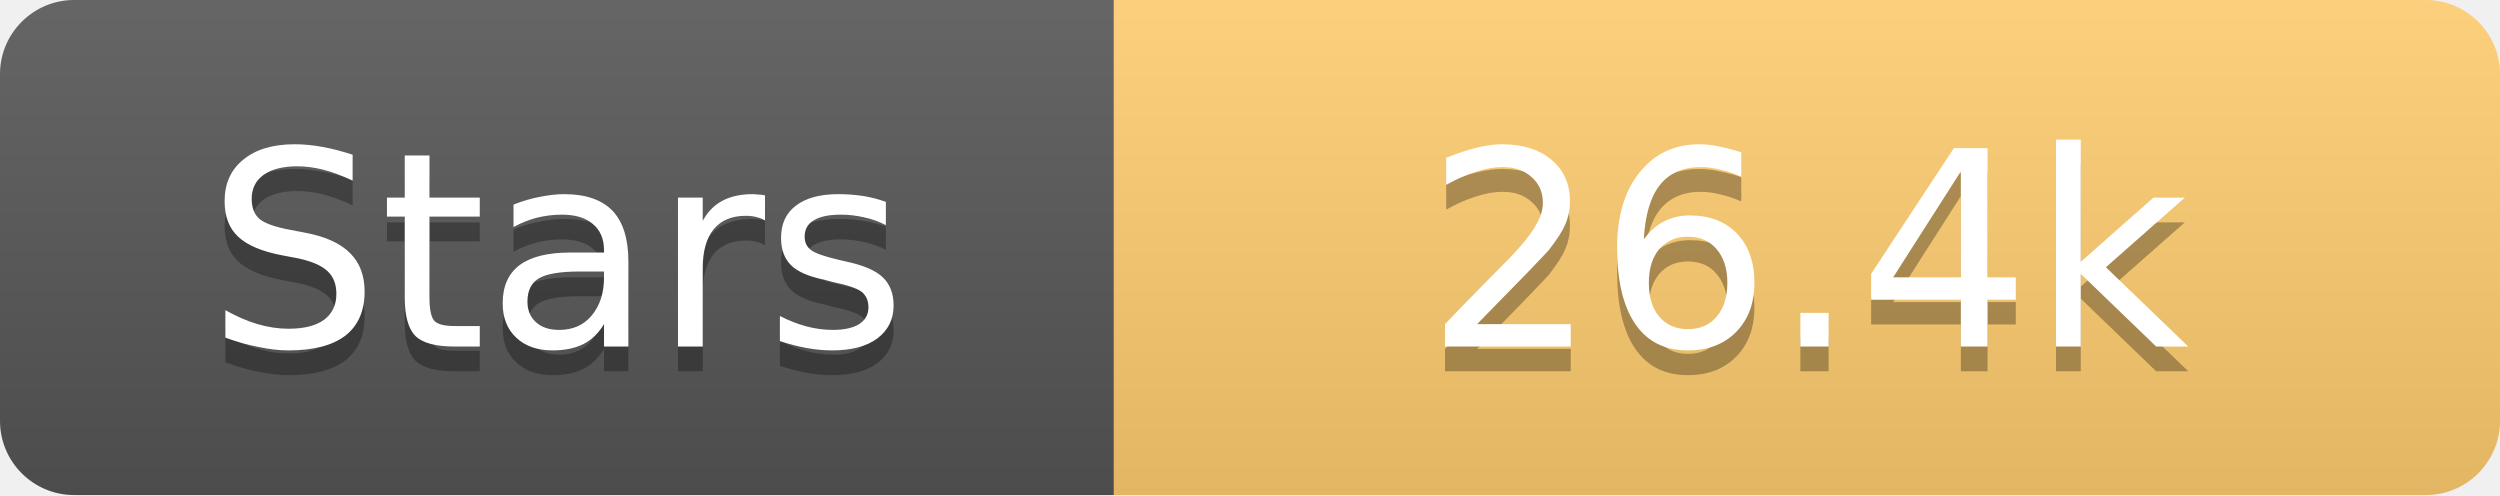
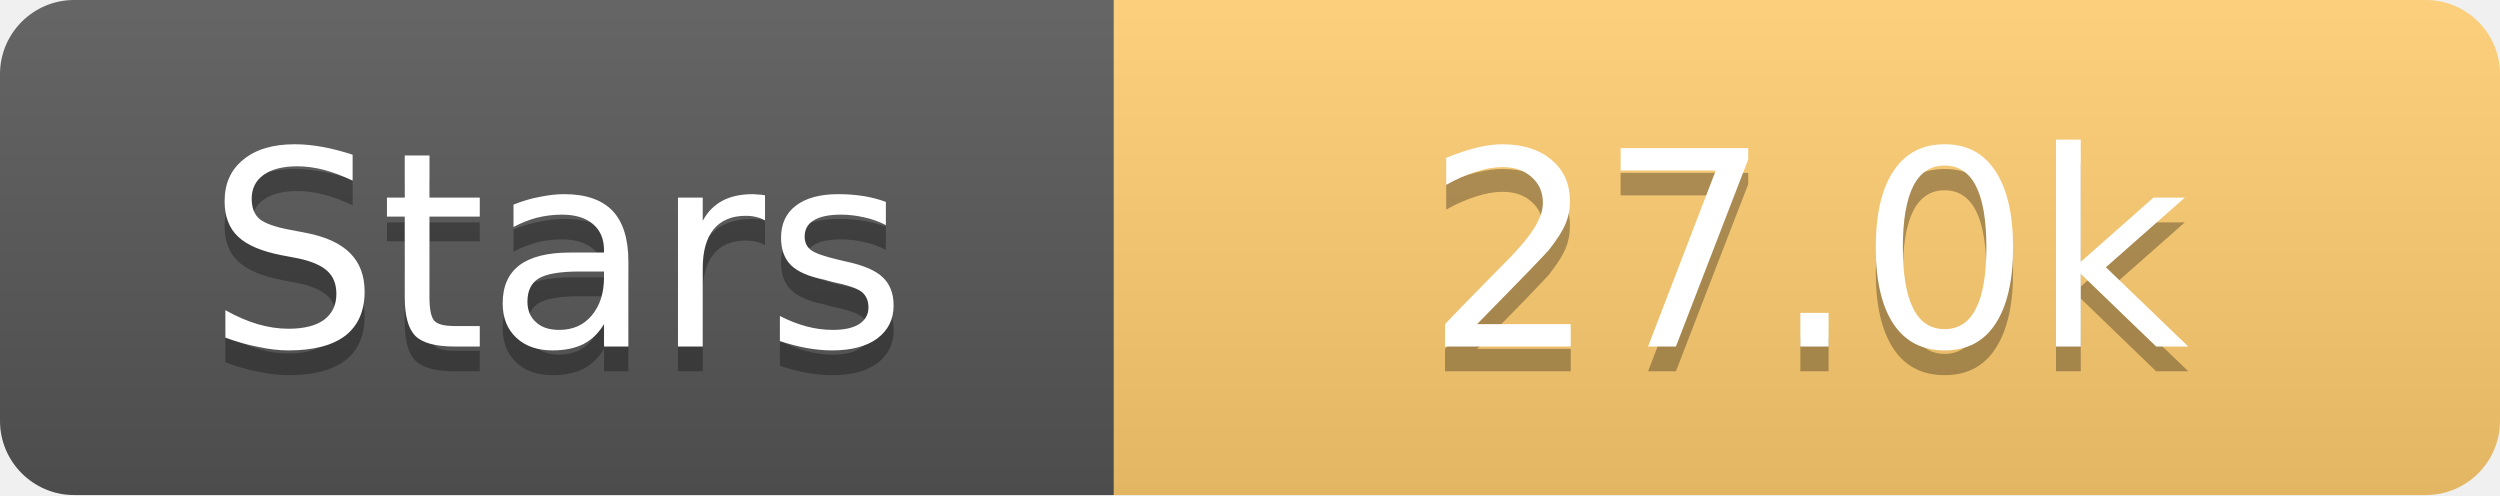
<svg xmlns="http://www.w3.org/2000/svg" width="101" height="20">
  <linearGradient id="s" x2="0" y2="100%">
    <stop offset="0" stop-color="#fff" stop-opacity=".1" />
    <stop offset="1" stop-opacity=".1" />
  </linearGradient>
  <clipPath id="r">
    <rect width="101" height="20" rx="3" fill="#fff" />
  </clipPath>
  <g clip-path="url(#r)">
    <rect width="45" height="20" fill="#555" />
    <rect x="45" width="56" height="20" fill="#fdcb6e" />
    <rect width="101" height="20" fill="url(#s)" />
  </g>
  <g fill="#fff" text-anchor="middle" font-family="Verdana,Geneva,DejaVu Sans,sans-serif" text-rendering="geometricPrecision" font-size="11">
    <text x="22.5" y="15" fill="#010101" fill-opacity=".3">Stars</text>
    <text x="22.5" y="14">Stars</text>
-     <text x="73.0" y="15" fill="#010101" fill-opacity=".3">26.4k</text>
-     <text x="73.0" y="14">26.4k</text>
+     <text x="73.0" y="15" fill="#010101" fill-opacity=".3">27.0k</text>
+     <text x="73.0" y="14">27.0k</text>
  </g>
</svg>
